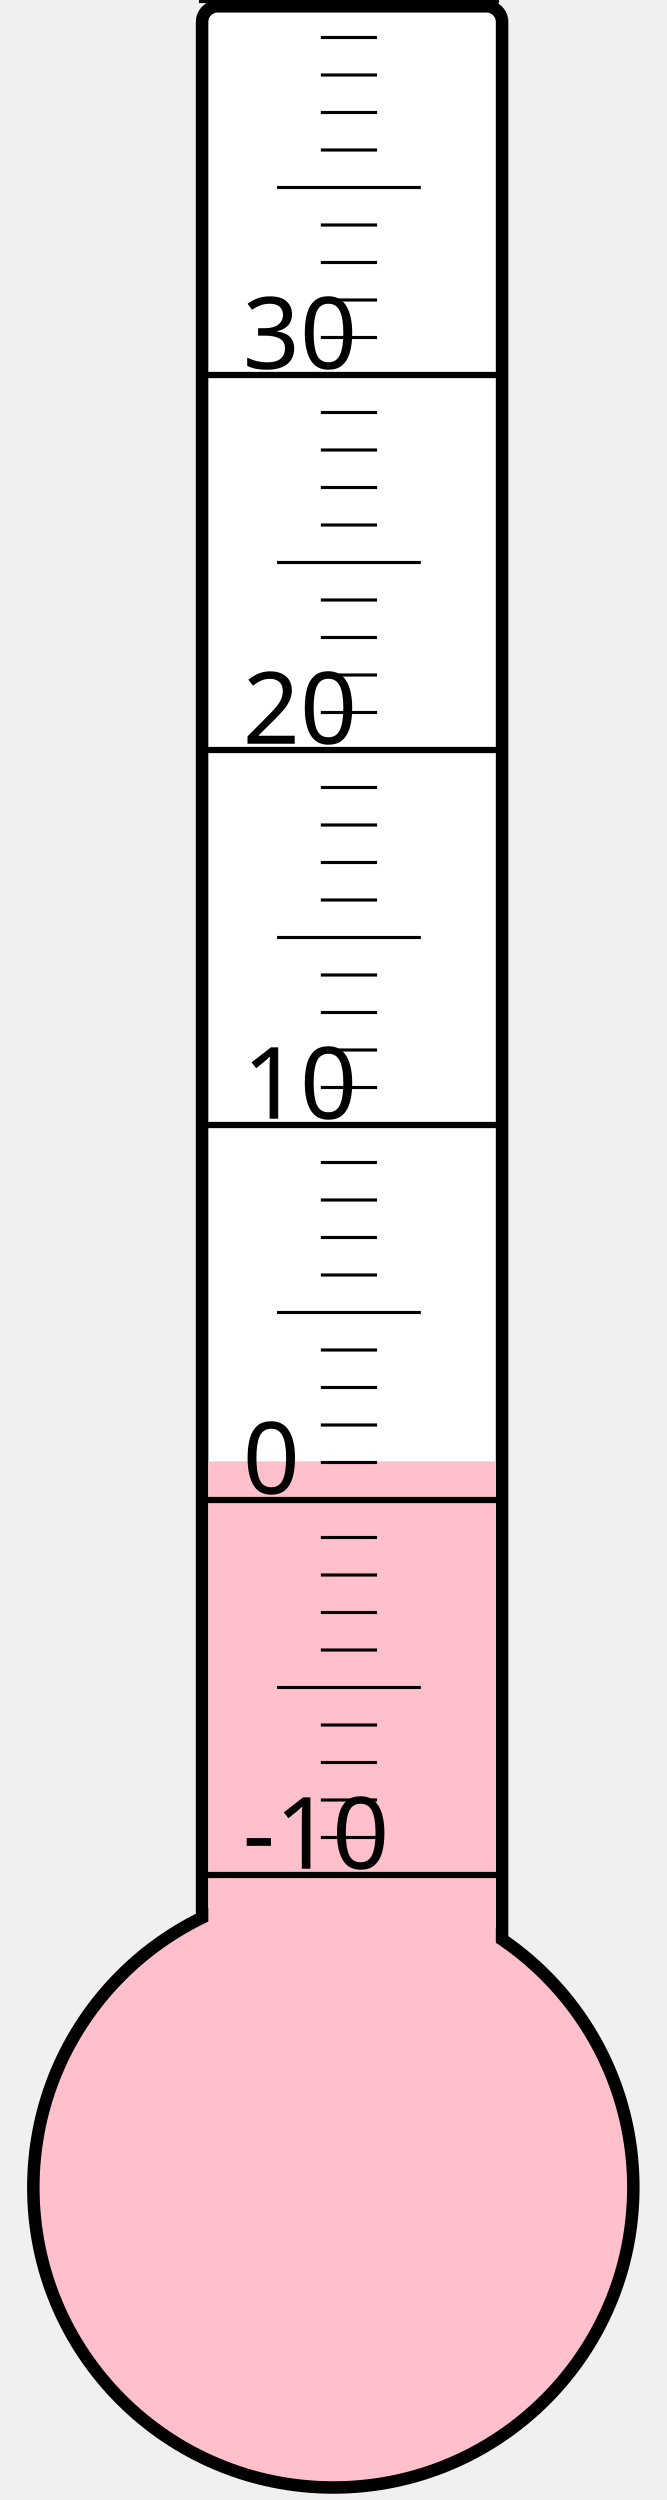
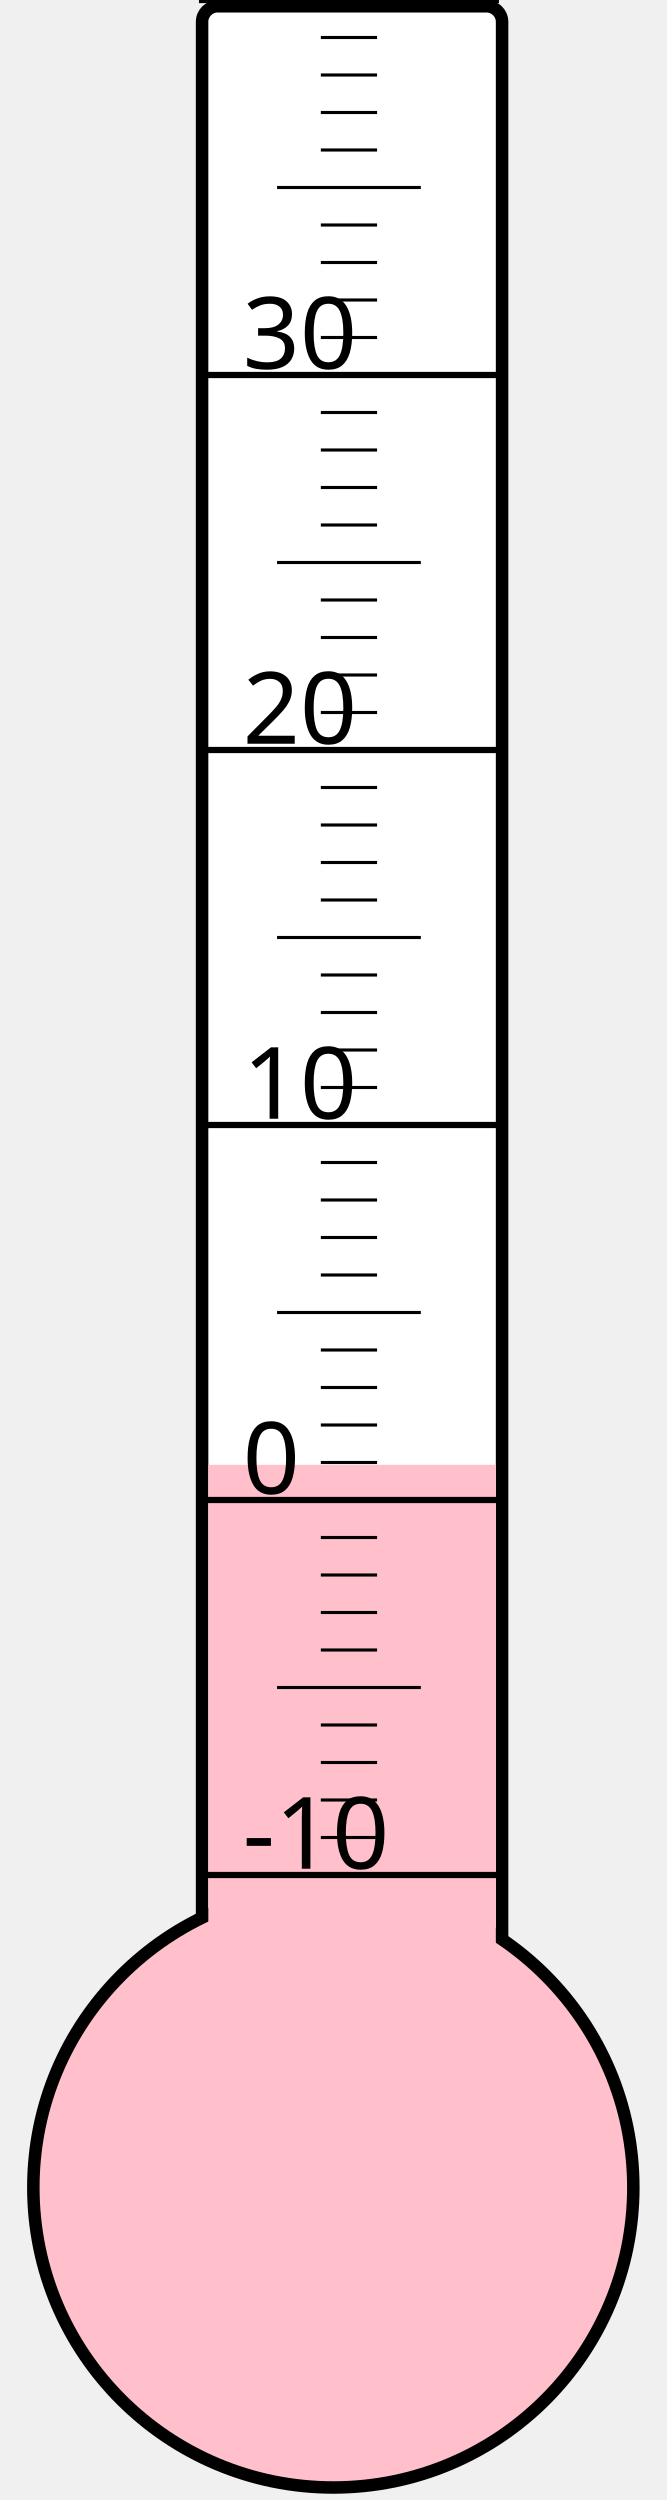
<svg xmlns="http://www.w3.org/2000/svg" width="40px" height="150px" viewBox="0 0 200 800">
  <rect width="200" height="800" x="0" y="0" style="fill: #ffffeb; fill-opacity: 0;" />
  <rect width="96" height="680" x="58" y="2" rx="5" ry="5" style="fill: white; fill-opacity: 1; stroke: black; stroke-width: 4;" />
  <circle cx="100" cy="700" r="96" style="fill: pink; stroke: black; stroke-width: 4;" />
-   <rect width="92" height="232.375" x="60" y="467.625" style="fill: pink; fill-opacity: 1; stroke-width: 0;" />
+   <rect width="92" height="231.25" x="60" y="468.75" style="fill: pink; fill-opacity: 1; stroke-width: 0;" />
  <text x="71" y="598" style="font-family: sans-serif; font-size: 24pt;">-10</text>
  <text x="71" y="478" style="font-family: sans-serif; font-size: 24pt;">0</text>
  <text x="71" y="358" style="font-family: sans-serif; font-size: 24pt;">10</text>
  <text x="71" y="238" style="font-family: sans-serif; font-size: 24pt;">20</text>
  <text x="71" y="118" style="font-family: sans-serif; font-size: 24pt;">30</text>
  <g style="stroke: black;">
    <line x1="57" y1="600" x2="153" y2="600" style="stroke-width: 2;" />
    <line x1="96" y1="588" x2="114" y2="588" style="stroke-width: 1;" />
    <line x1="96" y1="576" x2="114" y2="576" style="stroke-width: 1;" />
    <line x1="96" y1="564" x2="114" y2="564" style="stroke-width: 1;" />
    <line x1="96" y1="552" x2="114" y2="552" style="stroke-width: 1;" />
    <line x1="82" y1="540" x2="128" y2="540" style="stroke-width: 1;" />
    <line x1="96" y1="528" x2="114" y2="528" style="stroke-width: 1;" />
    <line x1="96" y1="516" x2="114" y2="516" style="stroke-width: 1;" />
    <line x1="96" y1="504" x2="114" y2="504" style="stroke-width: 1;" />
    <line x1="96" y1="492" x2="114" y2="492" style="stroke-width: 1;" />
    <line x1="57" y1="480" x2="153" y2="480" style="stroke-width: 2;" />
    <line x1="96" y1="468" x2="114" y2="468" style="stroke-width: 1;" />
    <line x1="96" y1="456" x2="114" y2="456" style="stroke-width: 1;" />
    <line x1="96" y1="444" x2="114" y2="444" style="stroke-width: 1;" />
    <line x1="96" y1="432" x2="114" y2="432" style="stroke-width: 1;" />
    <line x1="82" y1="420" x2="128" y2="420" style="stroke-width: 1;" />
    <line x1="96" y1="408" x2="114" y2="408" style="stroke-width: 1;" />
    <line x1="96" y1="396" x2="114" y2="396" style="stroke-width: 1;" />
    <line x1="96" y1="384" x2="114" y2="384" style="stroke-width: 1;" />
    <line x1="96" y1="372" x2="114" y2="372" style="stroke-width: 1;" />
    <line x1="57" y1="360" x2="153" y2="360" style="stroke-width: 2;" />
    <line x1="96" y1="348" x2="114" y2="348" style="stroke-width: 1;" />
    <line x1="96" y1="336" x2="114" y2="336" style="stroke-width: 1;" />
    <line x1="96" y1="324" x2="114" y2="324" style="stroke-width: 1;" />
    <line x1="96" y1="312" x2="114" y2="312" style="stroke-width: 1;" />
    <line x1="82" y1="300" x2="128" y2="300" style="stroke-width: 1;" />
    <line x1="96" y1="288" x2="114" y2="288" style="stroke-width: 1;" />
    <line x1="96" y1="276" x2="114" y2="276" style="stroke-width: 1;" />
    <line x1="96" y1="264" x2="114" y2="264" style="stroke-width: 1;" />
    <line x1="96" y1="252" x2="114" y2="252" style="stroke-width: 1;" />
    <line x1="57" y1="240" x2="153" y2="240" style="stroke-width: 2;" />
    <line x1="96" y1="228" x2="114" y2="228" style="stroke-width: 1;" />
    <line x1="96" y1="216" x2="114" y2="216" style="stroke-width: 1;" />
    <line x1="96" y1="204" x2="114" y2="204" style="stroke-width: 1;" />
    <line x1="96" y1="192" x2="114" y2="192" style="stroke-width: 1;" />
    <line x1="82" y1="180" x2="128" y2="180" style="stroke-width: 1;" />
    <line x1="96" y1="168" x2="114" y2="168" style="stroke-width: 1;" />
    <line x1="96" y1="156" x2="114" y2="156" style="stroke-width: 1;" />
    <line x1="96" y1="144" x2="114" y2="144" style="stroke-width: 1;" />
    <line x1="96" y1="132" x2="114" y2="132" style="stroke-width: 1;" />
    <line x1="57" y1="120" x2="153" y2="120" style="stroke-width: 2;" />
    <line x1="96" y1="108" x2="114" y2="108" style="stroke-width: 1;" />
    <line x1="96" y1="96" x2="114" y2="96" style="stroke-width: 1;" />
    <line x1="96" y1="84" x2="114" y2="84" style="stroke-width: 1;" />
    <line x1="96" y1="72" x2="114" y2="72" style="stroke-width: 1;" />
    <line x1="82" y1="60" x2="128" y2="60" style="stroke-width: 1;" />
    <line x1="96" y1="48" x2="114" y2="48" style="stroke-width: 1;" />
    <line x1="96" y1="36" x2="114" y2="36" style="stroke-width: 1;" />
    <line x1="96" y1="24" x2="114" y2="24" style="stroke-width: 1;" />
    <line x1="96" y1="12" x2="114" y2="12" style="stroke-width: 1;" />
    <line x1="57" y1="0" x2="153" y2="0" style="stroke-width: 2;" />
  </g>
</svg>
